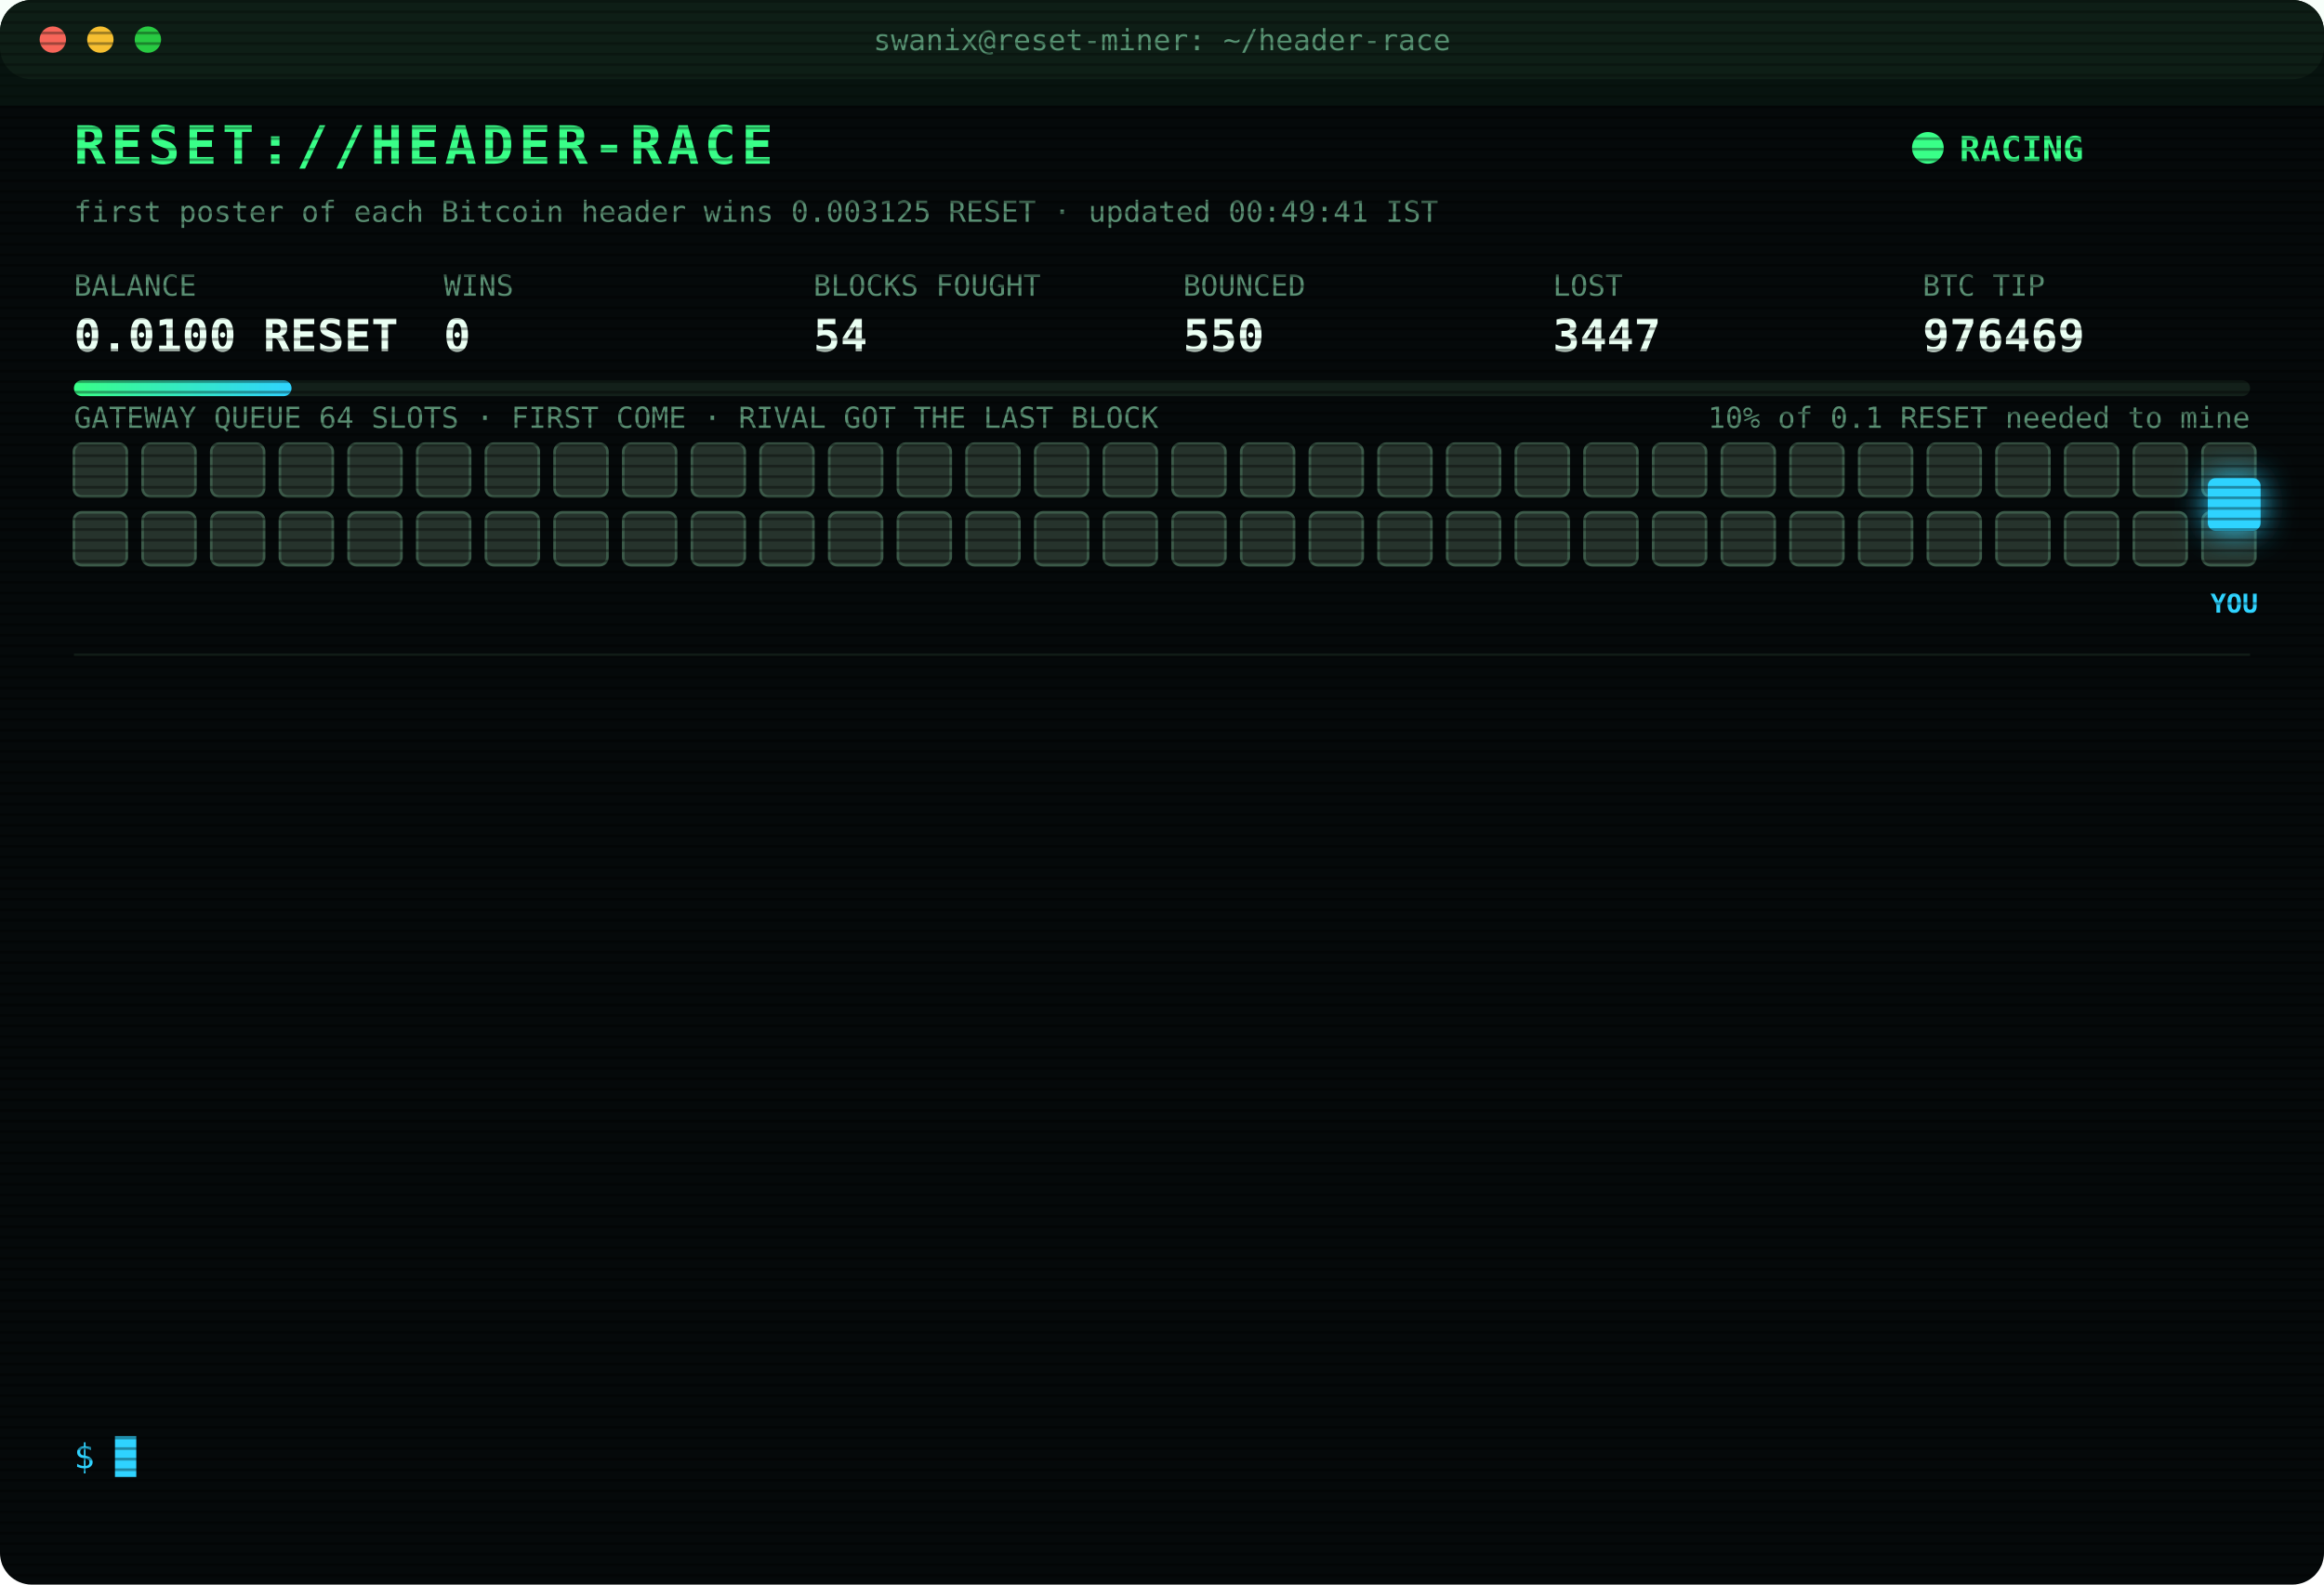
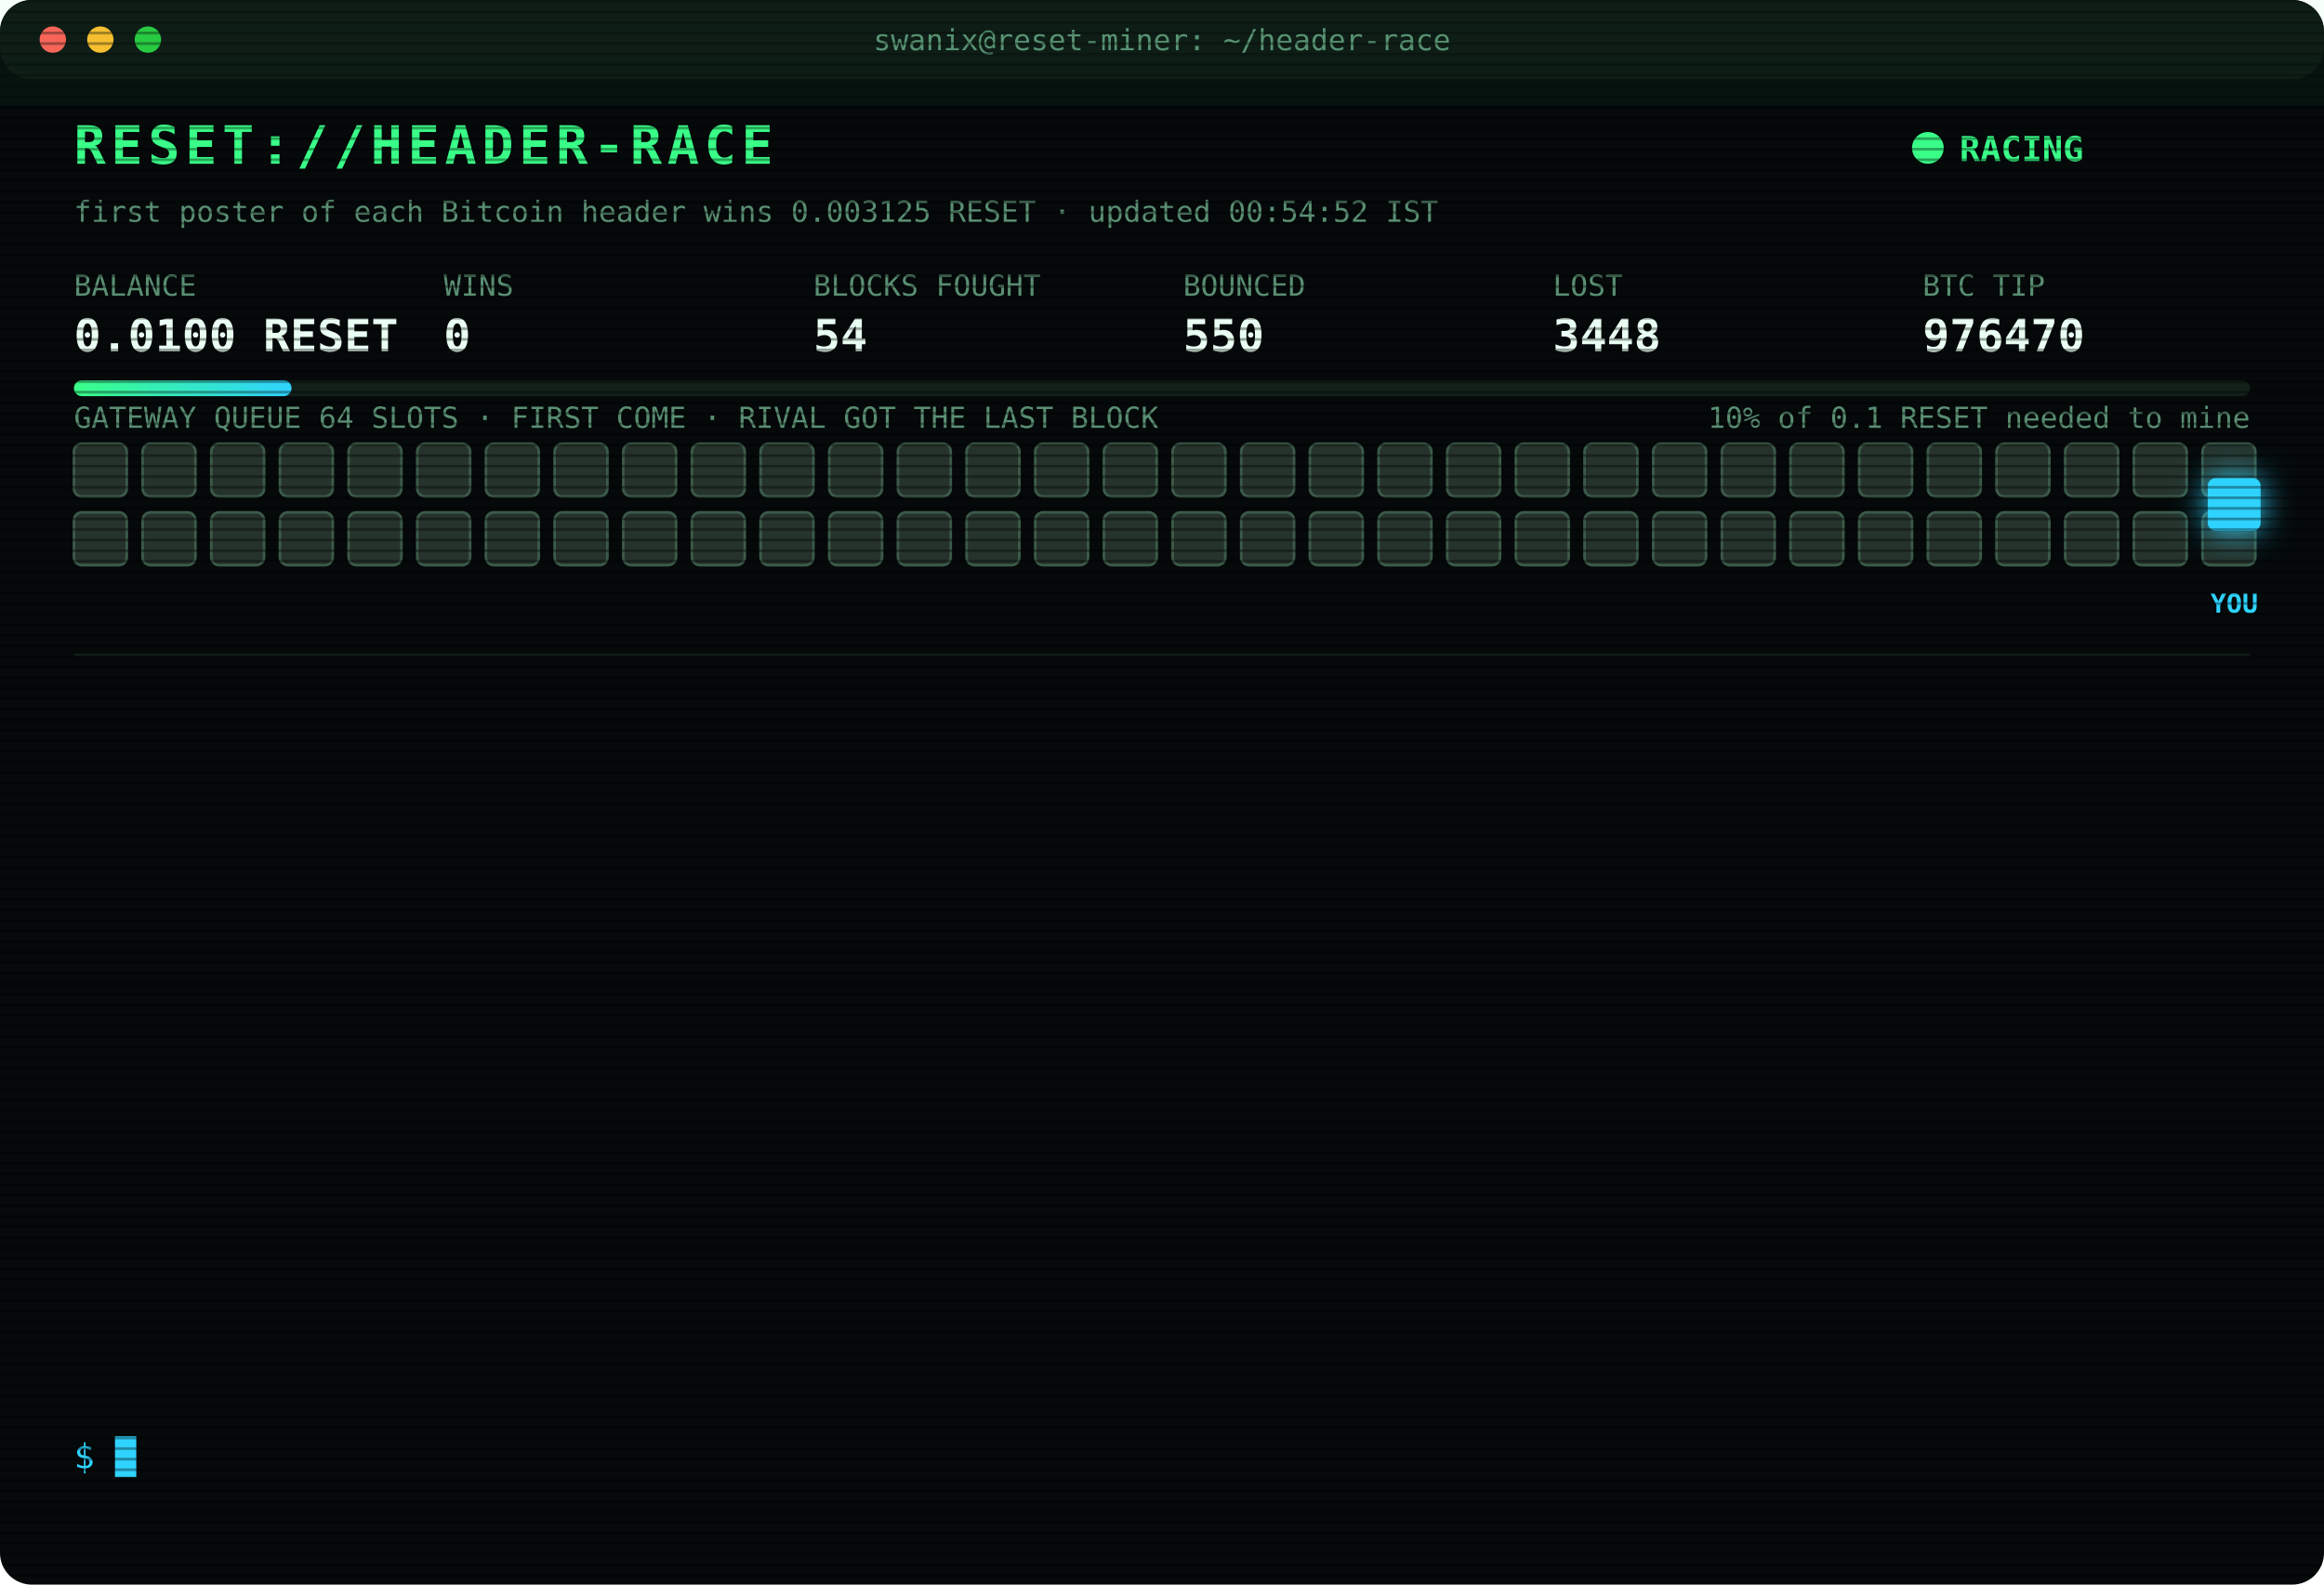
<svg xmlns="http://www.w3.org/2000/svg" width="880" height="600" viewBox="0 0 880 600" font-family="ui-monospace,SFMono-Regular,Menlo,Consolas,monospace">
  <style>
text{font-size:13px;fill:#7CFFB2}
.title{font-size:20px;font-weight:700;fill:#39FF88;letter-spacing:2px;animation:glitch 3s infinite steps(1)}
.sub{fill:#2fd3ff}.k{fill:#5a8f73;font-size:11px}.v{font-size:17px;font-weight:700;fill:#eafff3}
.ts{fill:#3f6b56}.boot{fill:#2fd3ff}.dim{fill:#5a8f73}.bad{fill:#ff4d6d}.warn{fill:#ffd23f}.mag{fill:#ff5cf0}.win{fill:#39FF88;font-weight:700}
.tag{font-size:10px;fill:#2fd3ff;font-weight:700}
.rival{fill:#26332c;stroke:#3c5a49;animation:jam 1.2s infinite alternate}
.idle{fill:#141c18;stroke:#22302a;animation:breathe 4s infinite}
.me{fill:#2fd3ff;filter:drop-shadow(0 0 6px #2fd3ff)}
.hover{animation:nudge 1.1s infinite ease-in-out}.bounce{animation:kick 1.4s infinite}
.ln{opacity:0;animation:in .4s forwards}
.cur{animation:blink 1s infinite steps(1)}
.scan{animation:scan 6s infinite linear}
.led{animation:blink 1.4s infinite}
@keyframes in{from{opacity:0;transform:translateX(-6px)}to{opacity:1;transform:none}}
@keyframes blink{50%{opacity:0}}
@keyframes jam{to{fill:#33463b}}
@keyframes breathe{50%{opacity:.4}}
@keyframes nudge{50%{transform:translateX(-10px)}}
@keyframes kick{0%,100%{transform:none}30%{transform:translateX(-14px)}55%{transform:translateX(10px) translateY(-6px)}}
@keyframes glitch{0%,92%{transform:none}93%{transform:translateX(2px);fill:#ff4d6d}95%{transform:translateX(-2px);fill:#2fd3ff}97%{transform:none}}
@keyframes scan{from{transform:translateY(-40px)}to{transform:translateY(600px)}}
</style>
  <defs>
    <pattern id="sl" width="4" height="4" patternUnits="userSpaceOnUse">
      <rect width="4" height="1" fill="#000" opacity=".35" />
    </pattern>
    <linearGradient id="bar">
      <stop offset="0" stop-color="#39FF88" />
      <stop offset="1" stop-color="#2fd3ff" />
    </linearGradient>
  </defs>
  <rect width="880" height="600" rx="12" fill="#05090a" />
  <rect width="880" height="30" rx="12" fill="#0d1512" />
  <circle cx="20" cy="15" r="5" fill="#ff5f57" />
  <circle cx="38" cy="15" r="5" fill="#febc2e" />
  <circle cx="56" cy="15" r="5" fill="#28c840" />
  <text x="440" y="19" text-anchor="middle" class="k">swanix@reset-miner: ~/header-race</text>
  <text x="28" y="62" class="title">RESET://HEADER-RACE</text>
  <circle class="led" cx="730" cy="56" r="6" fill="#39FF88" />
  <text x="742" y="61" class="win">RACING</text>
-   <text x="28" y="84" class="k">first poster of each Bitcoin header wins 0.003125 RESET · updated 00:49:41 IST</text>
+   <text x="28" y="84" class="k">first poster of each Bitcoin header wins 0.003125 RESET · updated 00:54:52 IST</text>
  <text x="28" y="112" class="k">BALANCE</text>
  <text x="28" y="133" class="v">0.0100 RESET</text>
  <text x="168" y="112" class="k">WINS</text>
  <text x="168" y="133" class="v">0</text>
  <text x="308" y="112" class="k">BLOCKS FOUGHT</text>
  <text x="308" y="133" class="v">54</text>
  <text x="448" y="112" class="k">BOUNCED</text>
  <text x="448" y="133" class="v">550</text>
  <text x="588" y="112" class="k">LOST</text>
-   <text x="588" y="133" class="v">3447</text>
+   <text x="588" y="133" class="v">3448</text>
  <text x="728" y="112" class="k">BTC TIP</text>
-   <text x="728" y="133" class="v">976469</text>
+   <text x="728" y="133" class="v">976470</text>
  <rect x="28" y="144" width="824" height="6" rx="3" fill="#13201a" />
  <rect x="28" y="144" width="82.4" height="6" rx="3" fill="url(#bar)" />
  <text x="852" y="162" text-anchor="end" class="k">10% of 0.1 RESET needed to mine</text>
  <text x="28" y="162" class="k">GATEWAY QUEUE 64 SLOTS · FIRST COME · RIVAL GOT THE LAST BLOCK</text>
  <rect class="rival" x="28" y="168" width="20" height="20" rx="3" style="animation-delay:0.00s" />
  <rect class="rival" x="54" y="168" width="20" height="20" rx="3" style="animation-delay:0.05s" />
  <rect class="rival" x="80" y="168" width="20" height="20" rx="3" style="animation-delay:0.10s" />
  <rect class="rival" x="106" y="168" width="20" height="20" rx="3" style="animation-delay:0.15s" />
  <rect class="rival" x="132" y="168" width="20" height="20" rx="3" style="animation-delay:0.20s" />
  <rect class="rival" x="158" y="168" width="20" height="20" rx="3" style="animation-delay:0.25s" />
  <rect class="rival" x="184" y="168" width="20" height="20" rx="3" style="animation-delay:0.30s" />
  <rect class="rival" x="210" y="168" width="20" height="20" rx="3" style="animation-delay:0.35s" />
  <rect class="rival" x="236" y="168" width="20" height="20" rx="3" style="animation-delay:0.40s" />
  <rect class="rival" x="262" y="168" width="20" height="20" rx="3" style="animation-delay:0.45s" />
  <rect class="rival" x="288" y="168" width="20" height="20" rx="3" style="animation-delay:0.50s" />
  <rect class="rival" x="314" y="168" width="20" height="20" rx="3" style="animation-delay:0.55s" />
  <rect class="rival" x="340" y="168" width="20" height="20" rx="3" style="animation-delay:0.60s" />
  <rect class="rival" x="366" y="168" width="20" height="20" rx="3" style="animation-delay:0.65s" />
  <rect class="rival" x="392" y="168" width="20" height="20" rx="3" style="animation-delay:0.70s" />
  <rect class="rival" x="418" y="168" width="20" height="20" rx="3" style="animation-delay:0.75s" />
  <rect class="rival" x="444" y="168" width="20" height="20" rx="3" style="animation-delay:0.80s" />
  <rect class="rival" x="470" y="168" width="20" height="20" rx="3" style="animation-delay:0.85s" />
  <rect class="rival" x="496" y="168" width="20" height="20" rx="3" style="animation-delay:0.90s" />
  <rect class="rival" x="522" y="168" width="20" height="20" rx="3" style="animation-delay:0.95s" />
  <rect class="rival" x="548" y="168" width="20" height="20" rx="3" style="animation-delay:1.00s" />
  <rect class="rival" x="574" y="168" width="20" height="20" rx="3" style="animation-delay:1.05s" />
  <rect class="rival" x="600" y="168" width="20" height="20" rx="3" style="animation-delay:1.10s" />
  <rect class="rival" x="626" y="168" width="20" height="20" rx="3" style="animation-delay:1.15s" />
  <rect class="rival" x="652" y="168" width="20" height="20" rx="3" style="animation-delay:1.20s" />
  <rect class="rival" x="678" y="168" width="20" height="20" rx="3" style="animation-delay:1.25s" />
  <rect class="rival" x="704" y="168" width="20" height="20" rx="3" style="animation-delay:1.30s" />
  <rect class="rival" x="730" y="168" width="20" height="20" rx="3" style="animation-delay:1.35s" />
  <rect class="rival" x="756" y="168" width="20" height="20" rx="3" style="animation-delay:1.40s" />
  <rect class="rival" x="782" y="168" width="20" height="20" rx="3" style="animation-delay:1.45s" />
  <rect class="rival" x="808" y="168" width="20" height="20" rx="3" style="animation-delay:1.50s" />
  <rect class="rival" x="834" y="168" width="20" height="20" rx="3" style="animation-delay:1.55s" />
  <rect class="rival" x="28" y="194" width="20" height="20" rx="3" style="animation-delay:1.60s" />
  <rect class="rival" x="54" y="194" width="20" height="20" rx="3" style="animation-delay:1.65s" />
  <rect class="rival" x="80" y="194" width="20" height="20" rx="3" style="animation-delay:1.70s" />
  <rect class="rival" x="106" y="194" width="20" height="20" rx="3" style="animation-delay:1.75s" />
  <rect class="rival" x="132" y="194" width="20" height="20" rx="3" style="animation-delay:1.80s" />
  <rect class="rival" x="158" y="194" width="20" height="20" rx="3" style="animation-delay:1.85s" />
  <rect class="rival" x="184" y="194" width="20" height="20" rx="3" style="animation-delay:1.90s" />
  <rect class="rival" x="210" y="194" width="20" height="20" rx="3" style="animation-delay:1.95s" />
  <rect class="rival" x="236" y="194" width="20" height="20" rx="3" style="animation-delay:2.00s" />
  <rect class="rival" x="262" y="194" width="20" height="20" rx="3" style="animation-delay:2.05s" />
  <rect class="rival" x="288" y="194" width="20" height="20" rx="3" style="animation-delay:2.10s" />
  <rect class="rival" x="314" y="194" width="20" height="20" rx="3" style="animation-delay:2.15s" />
  <rect class="rival" x="340" y="194" width="20" height="20" rx="3" style="animation-delay:2.20s" />
  <rect class="rival" x="366" y="194" width="20" height="20" rx="3" style="animation-delay:2.25s" />
  <rect class="rival" x="392" y="194" width="20" height="20" rx="3" style="animation-delay:2.30s" />
  <rect class="rival" x="418" y="194" width="20" height="20" rx="3" style="animation-delay:2.35s" />
  <rect class="rival" x="444" y="194" width="20" height="20" rx="3" style="animation-delay:2.40s" />
  <rect class="rival" x="470" y="194" width="20" height="20" rx="3" style="animation-delay:2.45s" />
  <rect class="rival" x="496" y="194" width="20" height="20" rx="3" style="animation-delay:2.50s" />
  <rect class="rival" x="522" y="194" width="20" height="20" rx="3" style="animation-delay:2.55s" />
  <rect class="rival" x="548" y="194" width="20" height="20" rx="3" style="animation-delay:2.60s" />
  <rect class="rival" x="574" y="194" width="20" height="20" rx="3" style="animation-delay:2.65s" />
  <rect class="rival" x="600" y="194" width="20" height="20" rx="3" style="animation-delay:2.70s" />
  <rect class="rival" x="626" y="194" width="20" height="20" rx="3" style="animation-delay:2.75s" />
  <rect class="rival" x="652" y="194" width="20" height="20" rx="3" style="animation-delay:2.80s" />
  <rect class="rival" x="678" y="194" width="20" height="20" rx="3" style="animation-delay:2.85s" />
  <rect class="rival" x="704" y="194" width="20" height="20" rx="3" style="animation-delay:2.90s" />
  <rect class="rival" x="730" y="194" width="20" height="20" rx="3" style="animation-delay:2.95s" />
  <rect class="rival" x="756" y="194" width="20" height="20" rx="3" style="animation-delay:3.00s" />
  <rect class="rival" x="782" y="194" width="20" height="20" rx="3" style="animation-delay:3.05s" />
  <rect class="rival" x="808" y="194" width="20" height="20" rx="3" style="animation-delay:3.10s" />
  <rect class="rival" x="834" y="194" width="20" height="20" rx="3" style="animation-delay:3.15s" />
  <g class="hover">
    <rect class="me" x="836" y="181" width="20" height="20" rx="3" />
    <text class="tag" x="846" y="232" text-anchor="middle">YOU</text>
  </g>
  <line x1="28" x2="852" y1="248" y2="248" stroke="#13201a" />
  <g class="ln" style="animation-delay:0.40s">
-     <text x="28" y="270" class="ts">22:23:35</text>
-     <text x="104" y="270" class="bad">[LOST] #976457 taken by a rival miner</text>
+     <text x="28" y="270" class="ts">22:30:49</text>
+     <text x="104" y="270" class="bad">[GATEWAY DOWN] no response · 5001ms</text>
  </g>
  <g class="ln" style="animation-delay:0.65s">
-     <text x="28" y="292" class="ts">22:30:49</text>
-     <text x="104" y="292" class="bad">[GATEWAY DOWN] no response · 5001ms</text>
+     <text x="28" y="292" class="ts">22:37:34</text>
+     <text x="104" y="292" class="bad">[LOST] #976458 taken by a rival miner</text>
  </g>
  <g class="ln" style="animation-delay:0.90s">
-     <text x="28" y="314" class="ts">22:37:34</text>
-     <text x="104" y="314" class="bad">[LOST] #976458 taken by a rival miner</text>
+     <text x="28" y="314" class="ts">23:06:26</text>
+     <text x="104" y="314" class="bad">[LOST] #976459 taken by a rival miner</text>
  </g>
  <g class="ln" style="animation-delay:1.15s">
-     <text x="28" y="336" class="ts">23:06:26</text>
-     <text x="104" y="336" class="bad">[LOST] #976459 taken by a rival miner</text>
+     <text x="28" y="336" class="ts">23:16:47</text>
+     <text x="104" y="336" class="bad">[LOST] #976461 taken by a rival miner</text>
  </g>
  <g class="ln" style="animation-delay:1.40s">
-     <text x="28" y="358" class="ts">23:16:47</text>
-     <text x="104" y="358" class="bad">[LOST] #976461 taken by a rival miner</text>
+     <text x="28" y="358" class="ts">23:17:04</text>
+     <text x="104" y="358" class="bad">[LOST] #976462 taken by a rival miner</text>
  </g>
  <g class="ln" style="animation-delay:1.65s">
-     <text x="28" y="380" class="ts">23:17:04</text>
-     <text x="104" y="380" class="bad">[LOST] #976462 taken by a rival miner</text>
+     <text x="28" y="380" class="ts">23:27:45</text>
+     <text x="104" y="380" class="bad">[LOST] #976463 taken by a rival miner</text>
  </g>
  <g class="ln" style="animation-delay:1.90s">
-     <text x="28" y="402" class="ts">23:27:45</text>
-     <text x="104" y="402" class="bad">[LOST] #976463 taken by a rival miner</text>
+     <text x="28" y="402" class="ts">23:34:49</text>
+     <text x="104" y="402" class="bad">[LOST] #976464 taken by a rival miner</text>
  </g>
  <g class="ln" style="animation-delay:2.15s">
-     <text x="28" y="424" class="ts">23:34:49</text>
-     <text x="104" y="424" class="bad">[LOST] #976464 taken by a rival miner</text>
+     <text x="28" y="424" class="ts">00:01:01</text>
+     <text x="104" y="424" class="bad">[LOST] #976465 taken by a rival miner</text>
  </g>
  <g class="ln" style="animation-delay:2.40s">
-     <text x="28" y="446" class="ts">00:01:01</text>
-     <text x="104" y="446" class="bad">[LOST] #976465 taken by a rival miner</text>
+     <text x="28" y="446" class="ts">00:25:32</text>
+     <text x="104" y="446" class="dim">[STINT END] calls 769 · wins 0</text>
  </g>
  <g class="ln" style="animation-delay:2.65s">
-     <text x="28" y="468" class="ts">00:25:32</text>
-     <text x="104" y="468" class="dim">[STINT END] calls 769 · wins 0</text>
+     <text x="28" y="468" class="ts">00:30:41</text>
+     <text x="104" y="468" class="boot">[BOOT] racer v3 online · 3 feeds · stint 340m</text>
  </g>
  <g class="ln" style="animation-delay:2.90s">
-     <text x="28" y="490" class="ts">00:30:41</text>
-     <text x="104" y="490" class="boot">[BOOT] racer v3 online · 3 feeds · stint 340m</text>
+     <text x="28" y="490" class="ts">00:46:28</text>
+     <text x="104" y="490" class="bad">[LOST] #976467 taken by a rival miner</text>
  </g>
  <g class="ln" style="animation-delay:3.15s">
-     <text x="28" y="512" class="ts">00:46:28</text>
-     <text x="104" y="512" class="bad">[LOST] #976467 taken by a rival miner</text>
+     <text x="28" y="512" class="ts">00:49:41</text>
+     <text x="104" y="512" class="bad">[LOST] #976469 taken by a rival miner</text>
  </g>
  <g class="ln" style="animation-delay:3.40s">
-     <text x="28" y="534" class="ts">00:49:41</text>
-     <text x="104" y="534" class="bad">[LOST] #976469 taken by a rival miner</text>
+     <text x="28" y="534" class="ts">00:54:52</text>
+     <text x="104" y="534" class="bad">[LOST] #976470 taken by a rival miner</text>
  </g>
  <text x="28" y="556" class="sub">$ <tspan class="cur">█</tspan>
  </text>
  <rect width="880" height="600" rx="12" fill="url(#sl)" pointer-events="none" />
  <rect class="scan" width="880" height="40" fill="#39FF88" opacity=".04" />
</svg>
